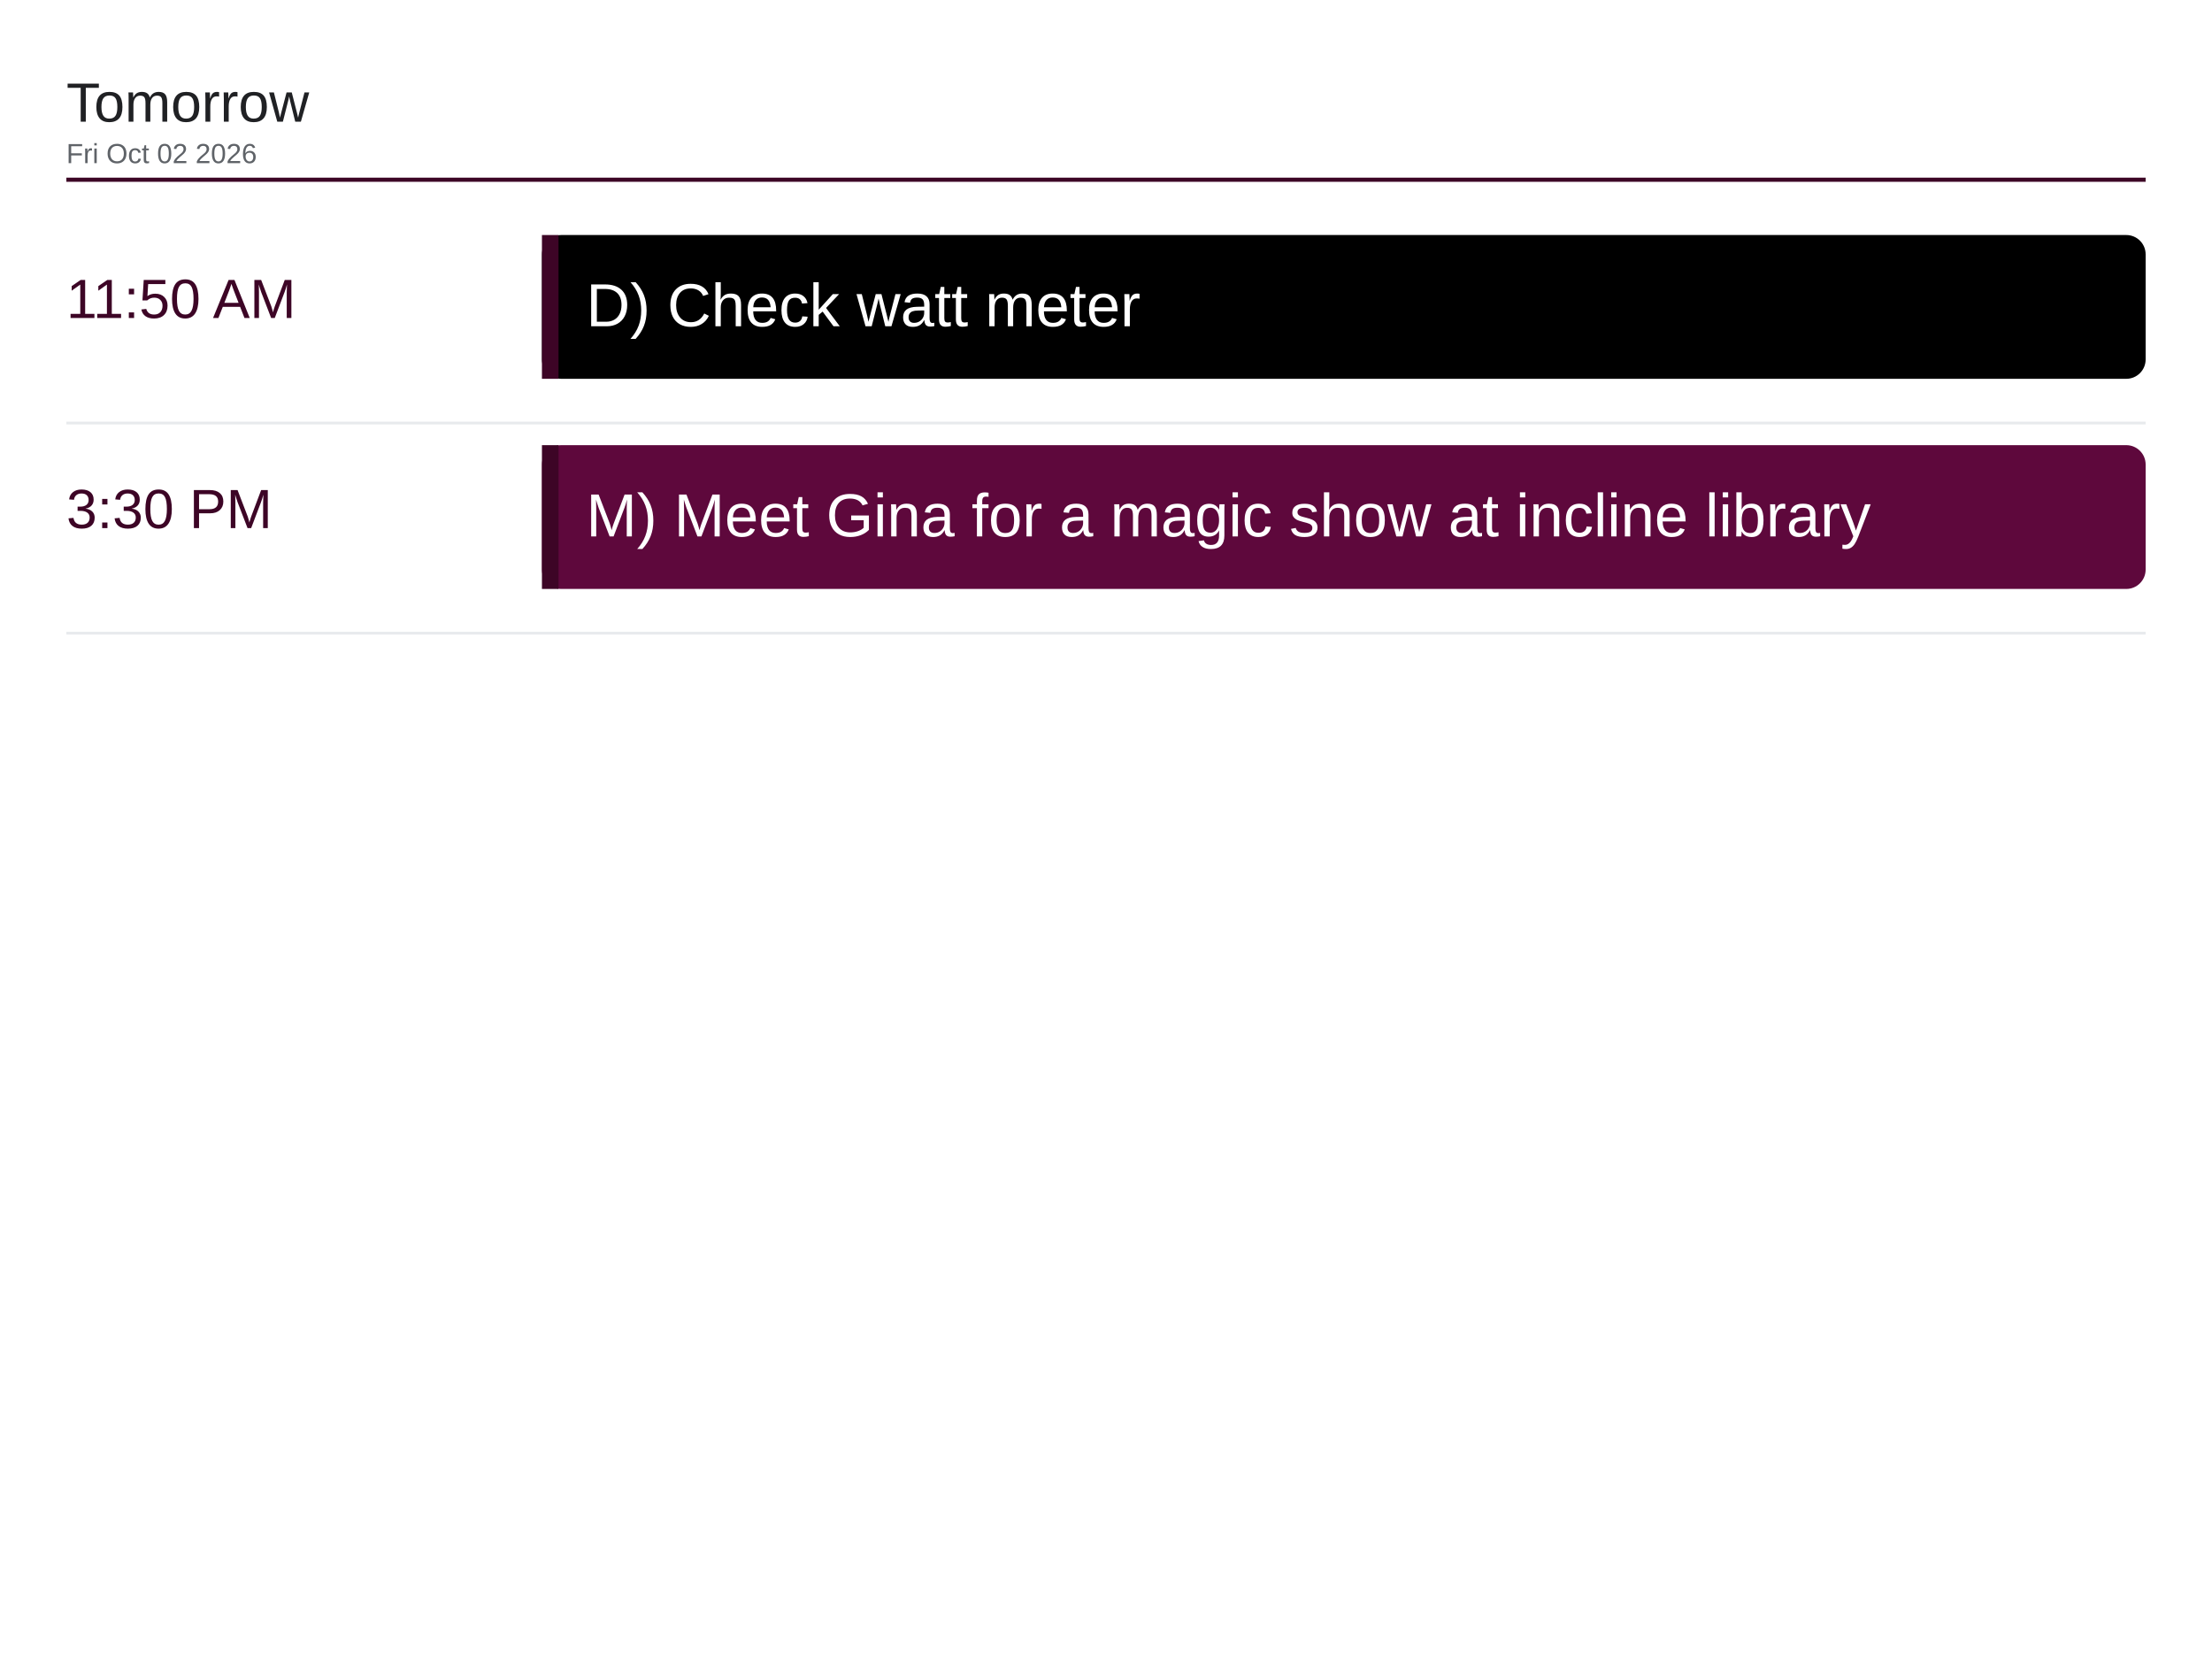
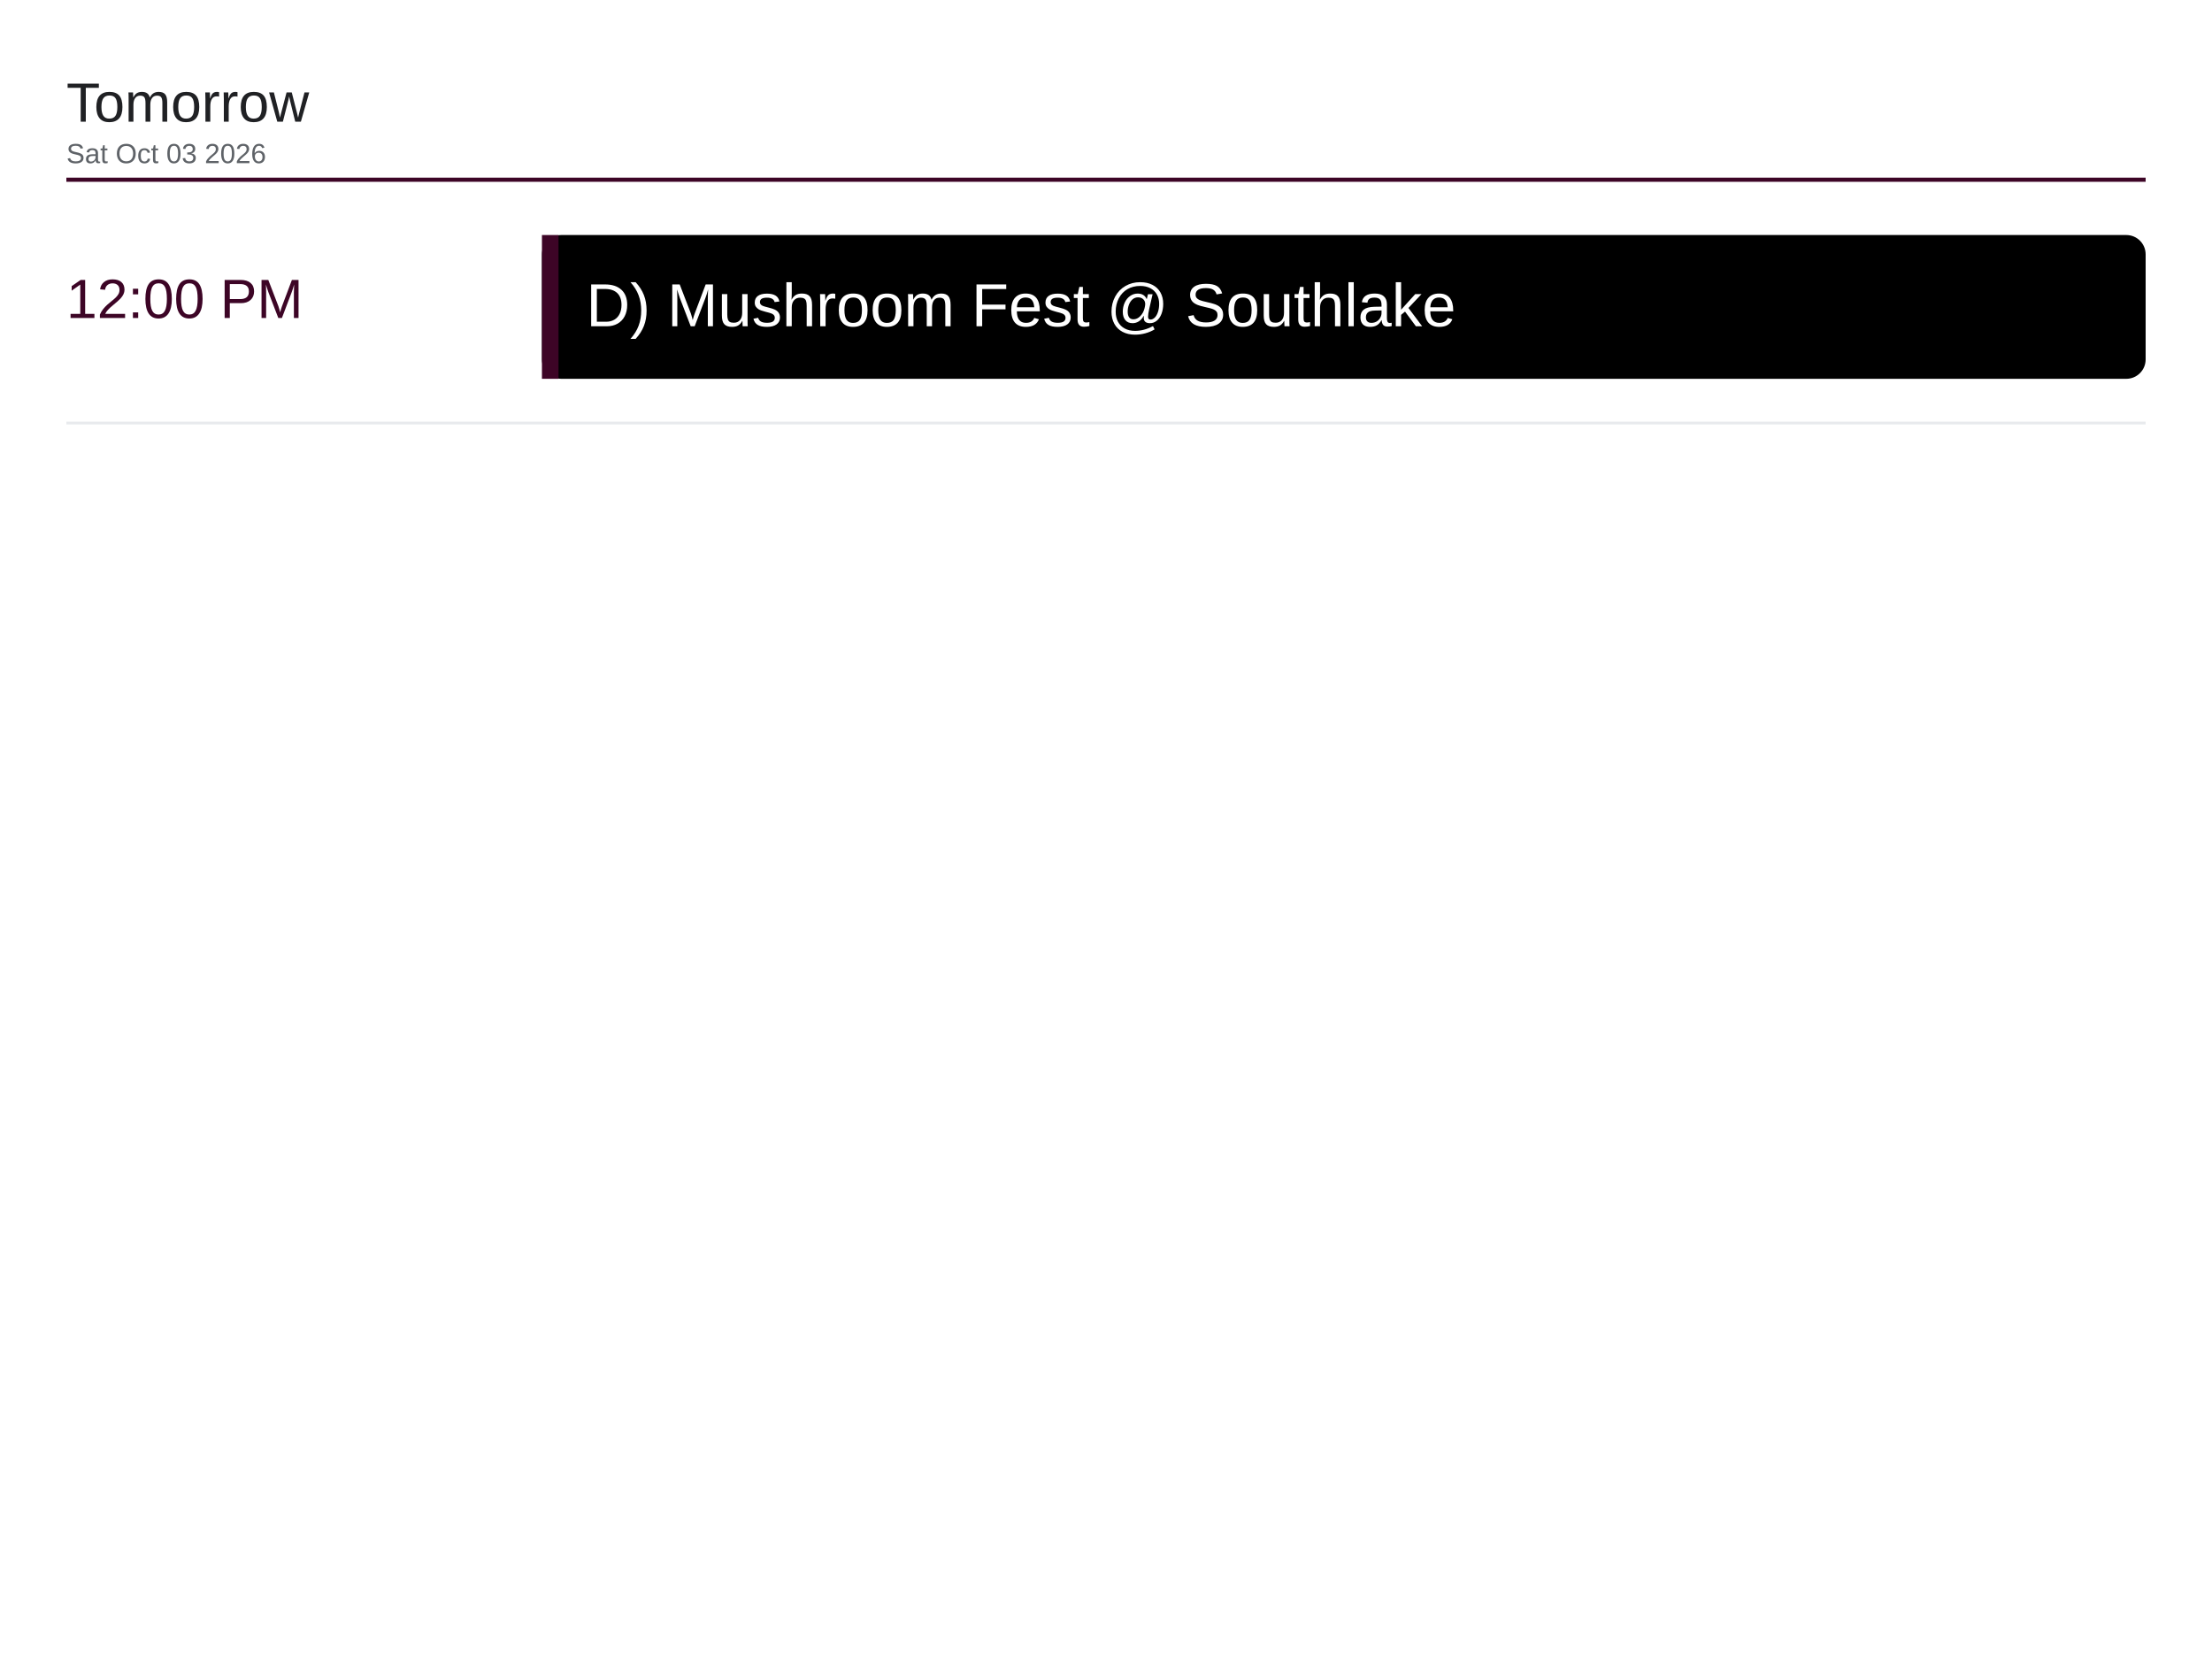
<svg xmlns="http://www.w3.org/2000/svg" viewBox="0 0 1600 1200" width="1600" height="1200">
  <rect x="0" y="0" width="1600" height="1200" fill="#ffffff" />
  <text x="48" y="88" font-family="Arial, Helvetica, sans-serif" font-size="40" font-weight="500" fill="#202124">Tomorrow</text>
-   <text x="48" y="118" font-family="Arial, Helvetica, sans-serif" font-size="20" fill="#5f6368">Fri Oct 02 2026</text>
+   <text x="48" y="118" font-family="Arial, Helvetica, sans-serif" font-size="20" fill="#5f6368">Sat Oct 03 2026</text>
  <line x1="48" y1="130" x2="1552" y2="130" stroke="#3d0526" stroke-width="3" />
-   <text x="48" y="230" font-family="Arial, Helvetica, sans-serif" font-size="40" font-weight="500" fill="#3d0526">11:50 AM</text>
+   <text x="48" y="230" font-family="Arial, Helvetica, sans-serif" font-size="40" font-weight="500" fill="#3d0526">12:00 PM</text>
  <rect x="392" y="170" width="1160" height="104" rx="14" fill="#000000" />
  <rect x="392" y="170" width="12" height="104" fill="#3d0526" />
-   <text x="424" y="236" font-family="Arial, Helvetica, sans-serif" font-size="44" fill="#ffffff">D) Check watt meter</text>
+   <text x="424" y="236" font-family="Arial, Helvetica, sans-serif" font-size="44" fill="#ffffff">D) Mushroom Fest @ Southlake</text>
  <line x1="48" y1="306" x2="1552" y2="306" stroke="#e8eaed" stroke-width="2" />
-   <text x="48" y="382" font-family="Arial, Helvetica, sans-serif" font-size="40" font-weight="500" fill="#3d0526">3:30 PM</text>
-   <rect x="392" y="322" width="1160" height="104" rx="14" fill="#5e083c" />
-   <rect x="392" y="322" width="12" height="104" fill="#3d0526" />
-   <text x="424" y="388" font-family="Arial, Helvetica, sans-serif" font-size="44" fill="#ffffff">M) Meet Gina for a magic show at incline library</text>
-   <line x1="48" y1="458" x2="1552" y2="458" stroke="#e8eaed" stroke-width="2" />
</svg>
